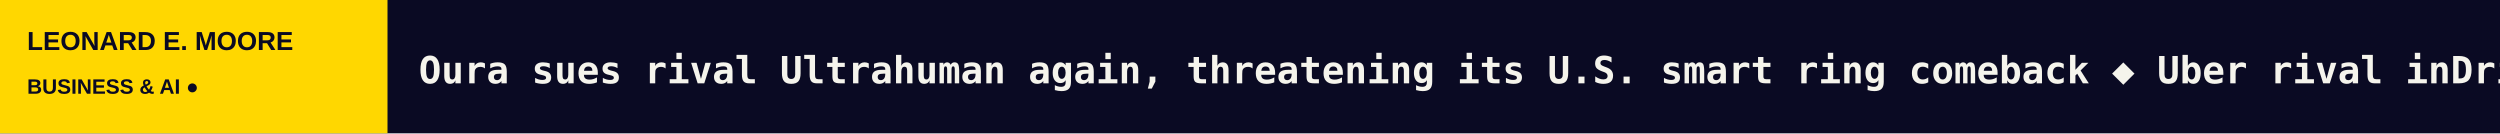
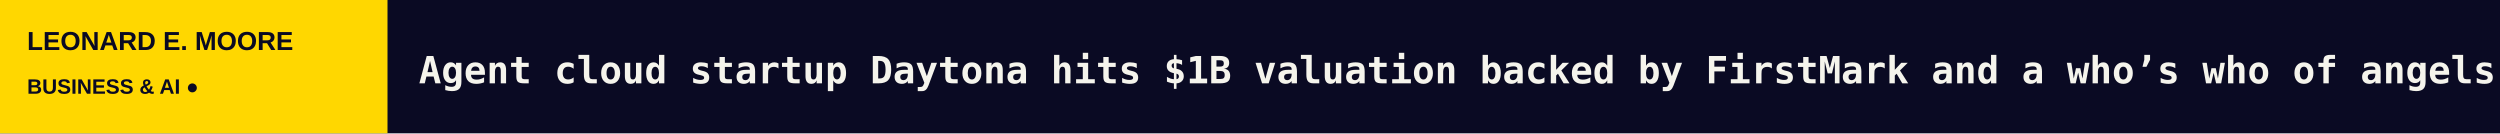
<svg xmlns="http://www.w3.org/2000/svg" width="1200" height="64" viewBox="0 0 1200 64" role="img" aria-label="LEONARD E. MOORE scrolling headlines">
  <rect width="1200" height="64" fill="#0A0A23" />
  <rect width="186" height="64" fill="#FFD700" />
  <text x="13" y="24" fill="#0A0A23" font-size="12.5" font-family="Arial,sans-serif" font-weight="800">LEONARD E. MOORE</text>
  <text x="13" y="45" fill="#0A0A23" font-size="10" font-family="Arial,sans-serif" font-weight="800">BUSINESS &amp; AI  ●</text>
  <defs>
    <clipPath id="window">
      <rect x="186" y="0" width="1014" height="64" />
    </clipPath>
  </defs>
  <g clip-path="url(#window)">
    <g>
-       <text x="201" y="40" font-size="18" font-weight="600" font-family="monospace" fill="#F5F4EC" textLength="5711" lengthAdjust="spacing">Oura sues rival Ultrahuman again, threatening its U.S. smart ring comeback   ◆   Uber rival inDrive eyes 2027 robotaxi tests in Central Asia with Pony.ai and Nvidia   ◆   Left alone with nothing to do, AI agents started playing   ◆   Mark Zuckerberg’s creative plan to pay California’s proposed billionaire tax without losing control of Meta   ◆   Warhound raises $200M to engineer war dogs and arm them with Anduril gear   ◆   As blockchain investing falls out of vogue, a16z Crypto rebrands as a16z Frontier   ◆   </text>
-       <text x="5912" y="40" font-size="18" font-weight="600" font-family="monospace" fill="#F5F4EC" textLength="5711" lengthAdjust="spacing">Oura sues rival Ultrahuman again, threatening its U.S. smart ring comeback   ◆   Uber rival inDrive eyes 2027 robotaxi tests in Central Asia with Pony.ai and Nvidia   ◆   Left alone with nothing to do, AI agents started playing   ◆   Mark Zuckerberg’s creative plan to pay California’s proposed billionaire tax without losing control of Meta   ◆   Warhound raises $200M to engineer war dogs and arm them with Anduril gear   ◆   As blockchain investing falls out of vogue, a16z Crypto rebrands as a16z Frontier   ◆   </text>
-       <animateTransform attributeName="transform" type="translate" from="0 0" to="-5711 0" dur="84s" repeatCount="indefinite" />
+       <text x="201" y="40" font-size="18" font-weight="600" font-family="monospace" fill="#F5F4EC" textLength="6052" lengthAdjust="spacing">Agent cloud startup Daytona hits $1B valuation backed by FirstMark and a who’s who of angels   ◆   Commonwealth Fusion Systems gets $85M to build better fusion-ready semiconductors   ◆   What some of Anthropic’s backers are reportedly worth before its IPO   ◆   Lab testing giant Quest Diagnostics confirms patients’ personal and health data was compromised during breach   ◆   Oura sues rival Ultrahuman again, threatening its US smart ring comeback   ◆   Uber rival inDrive eyes 2027 robotaxi tests in Central Asia with Pony AI and Nvidia   ◆   </text>
+       <text x="6253" y="40" font-size="18" font-weight="600" font-family="monospace" fill="#F5F4EC" textLength="6052" lengthAdjust="spacing">Agent cloud startup Daytona hits $1B valuation backed by FirstMark and a who’s who of angels   ◆   Commonwealth Fusion Systems gets $85M to build better fusion-ready semiconductors   ◆   What some of Anthropic’s backers are reportedly worth before its IPO   ◆   Lab testing giant Quest Diagnostics confirms patients’ personal and health data was compromised during breach   ◆   Oura sues rival Ultrahuman again, threatening its US smart ring comeback   ◆   Uber rival inDrive eyes 2027 robotaxi tests in Central Asia with Pony AI and Nvidia   ◆   </text>
+       <animateTransform attributeName="transform" type="translate" from="0 0" to="-6052 0" dur="89s" repeatCount="indefinite" />
    </g>
  </g>
</svg>
